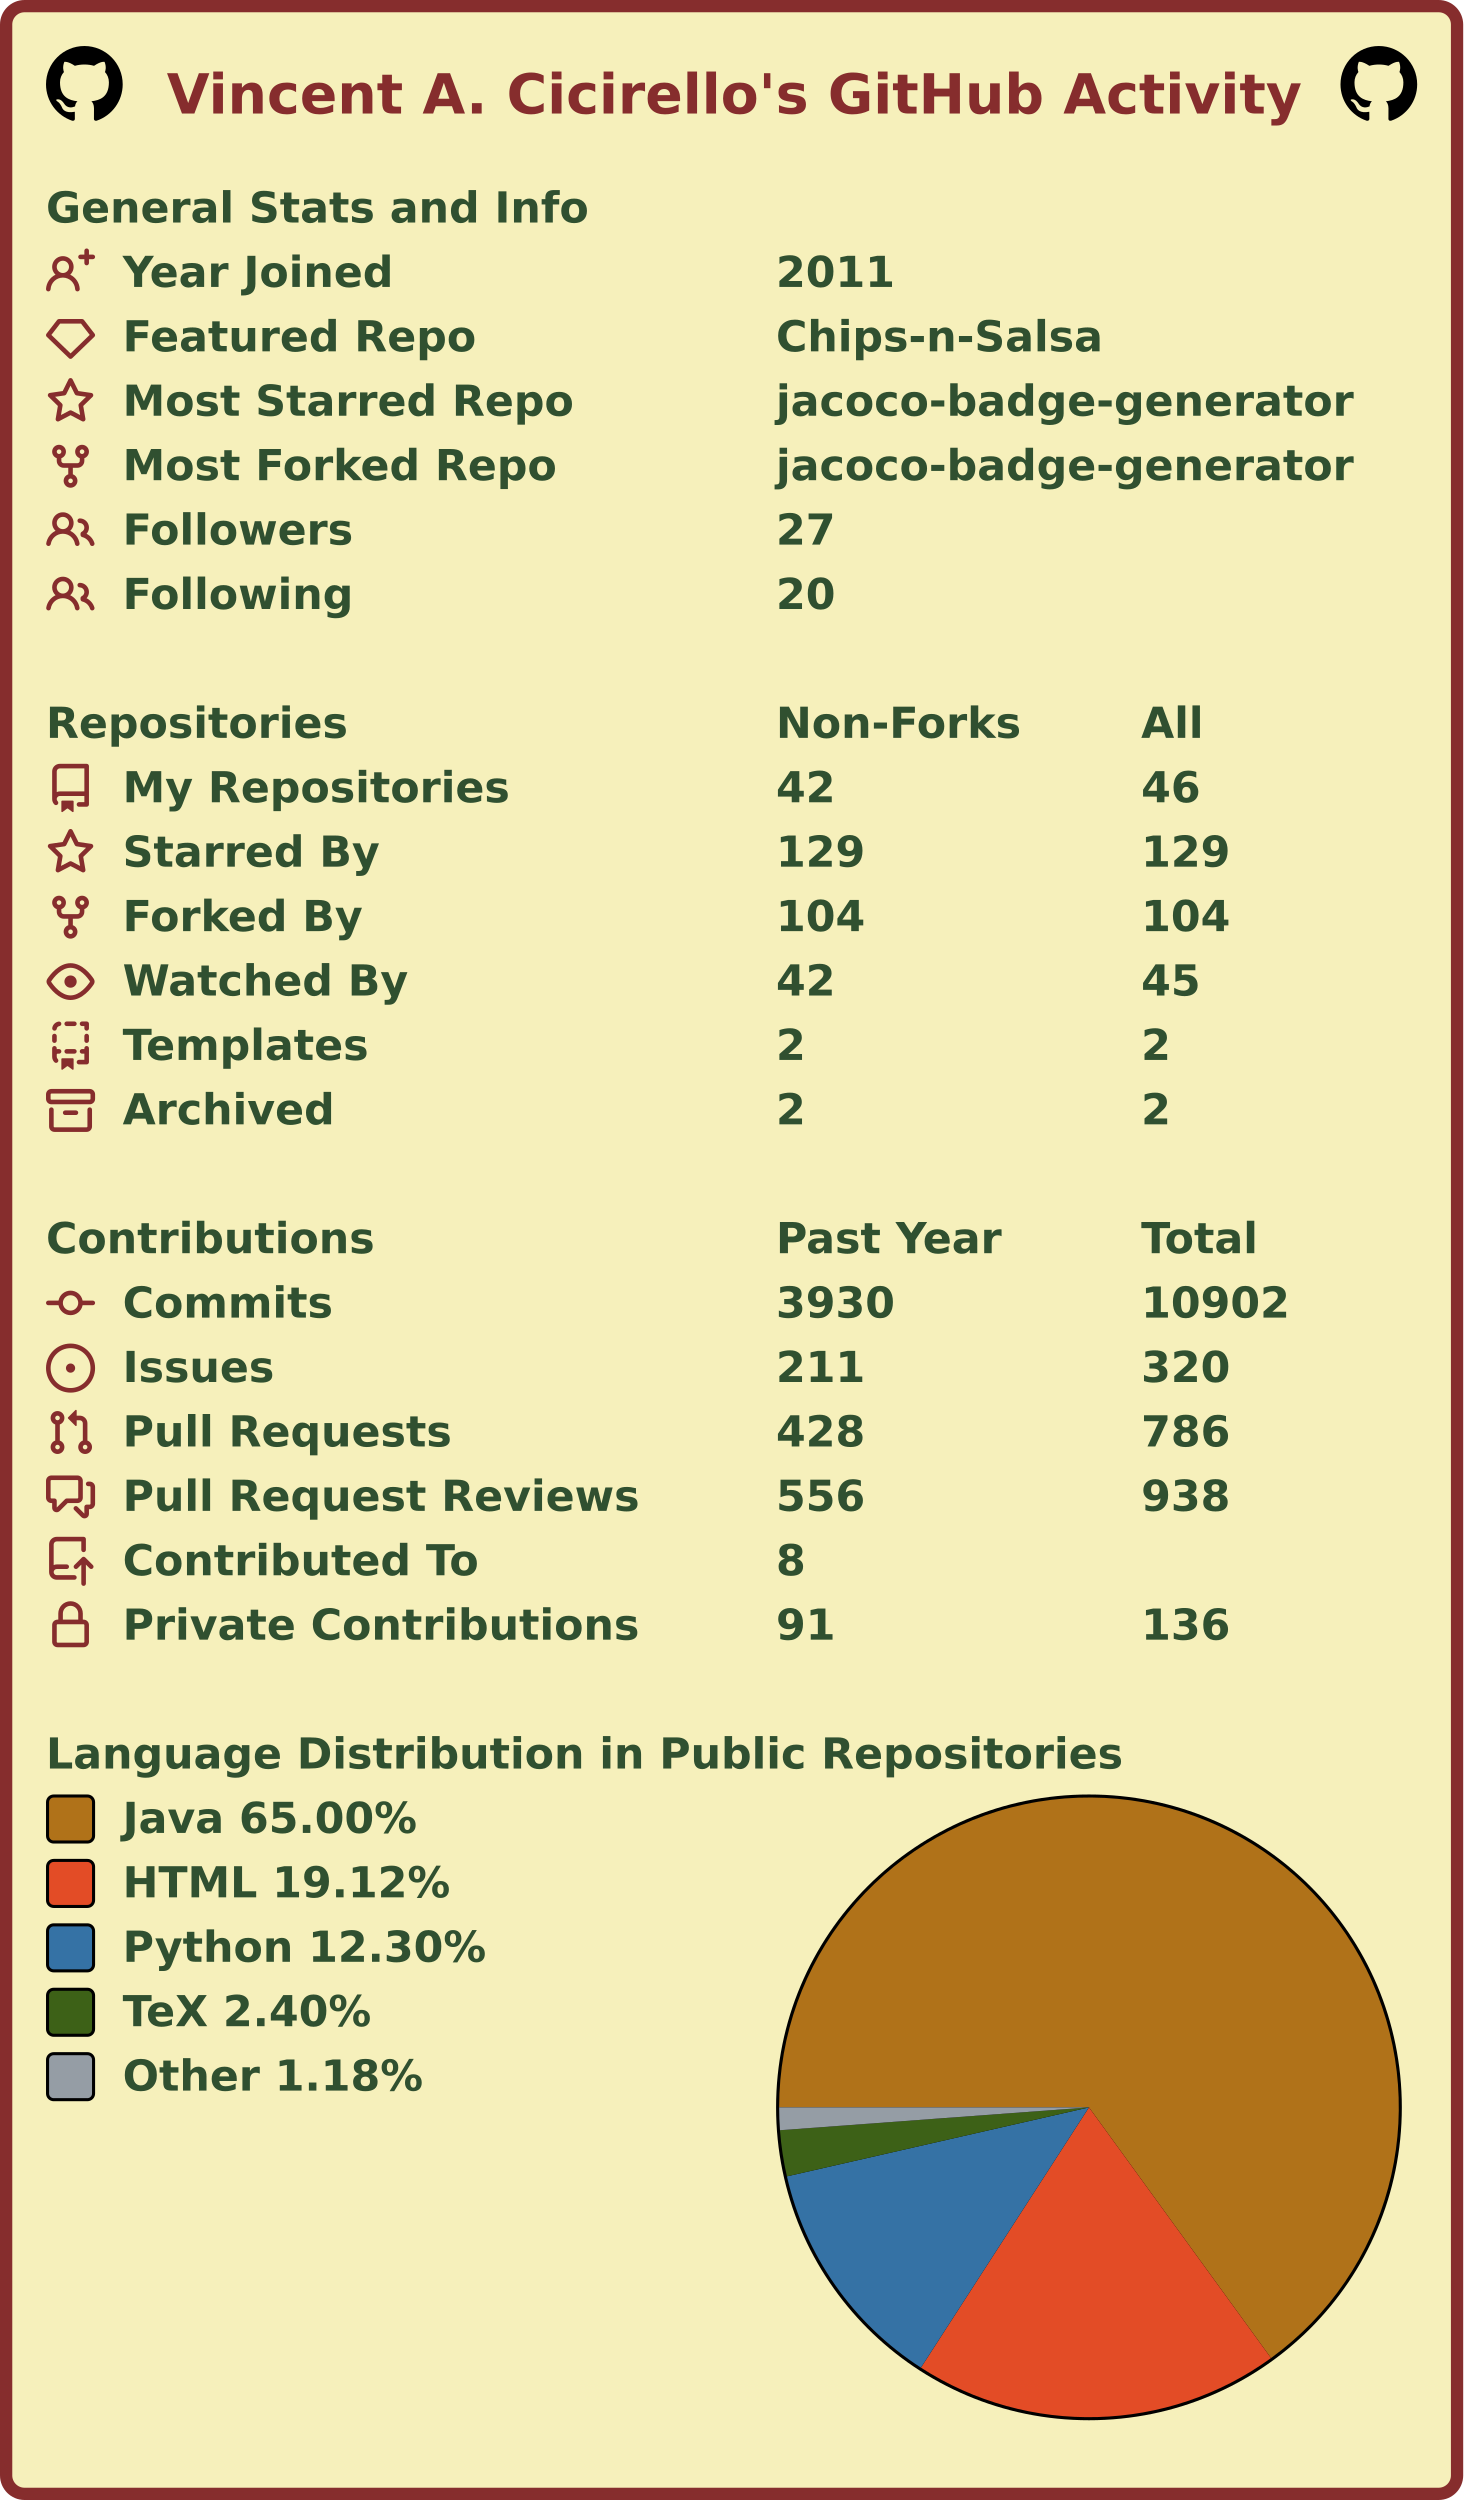
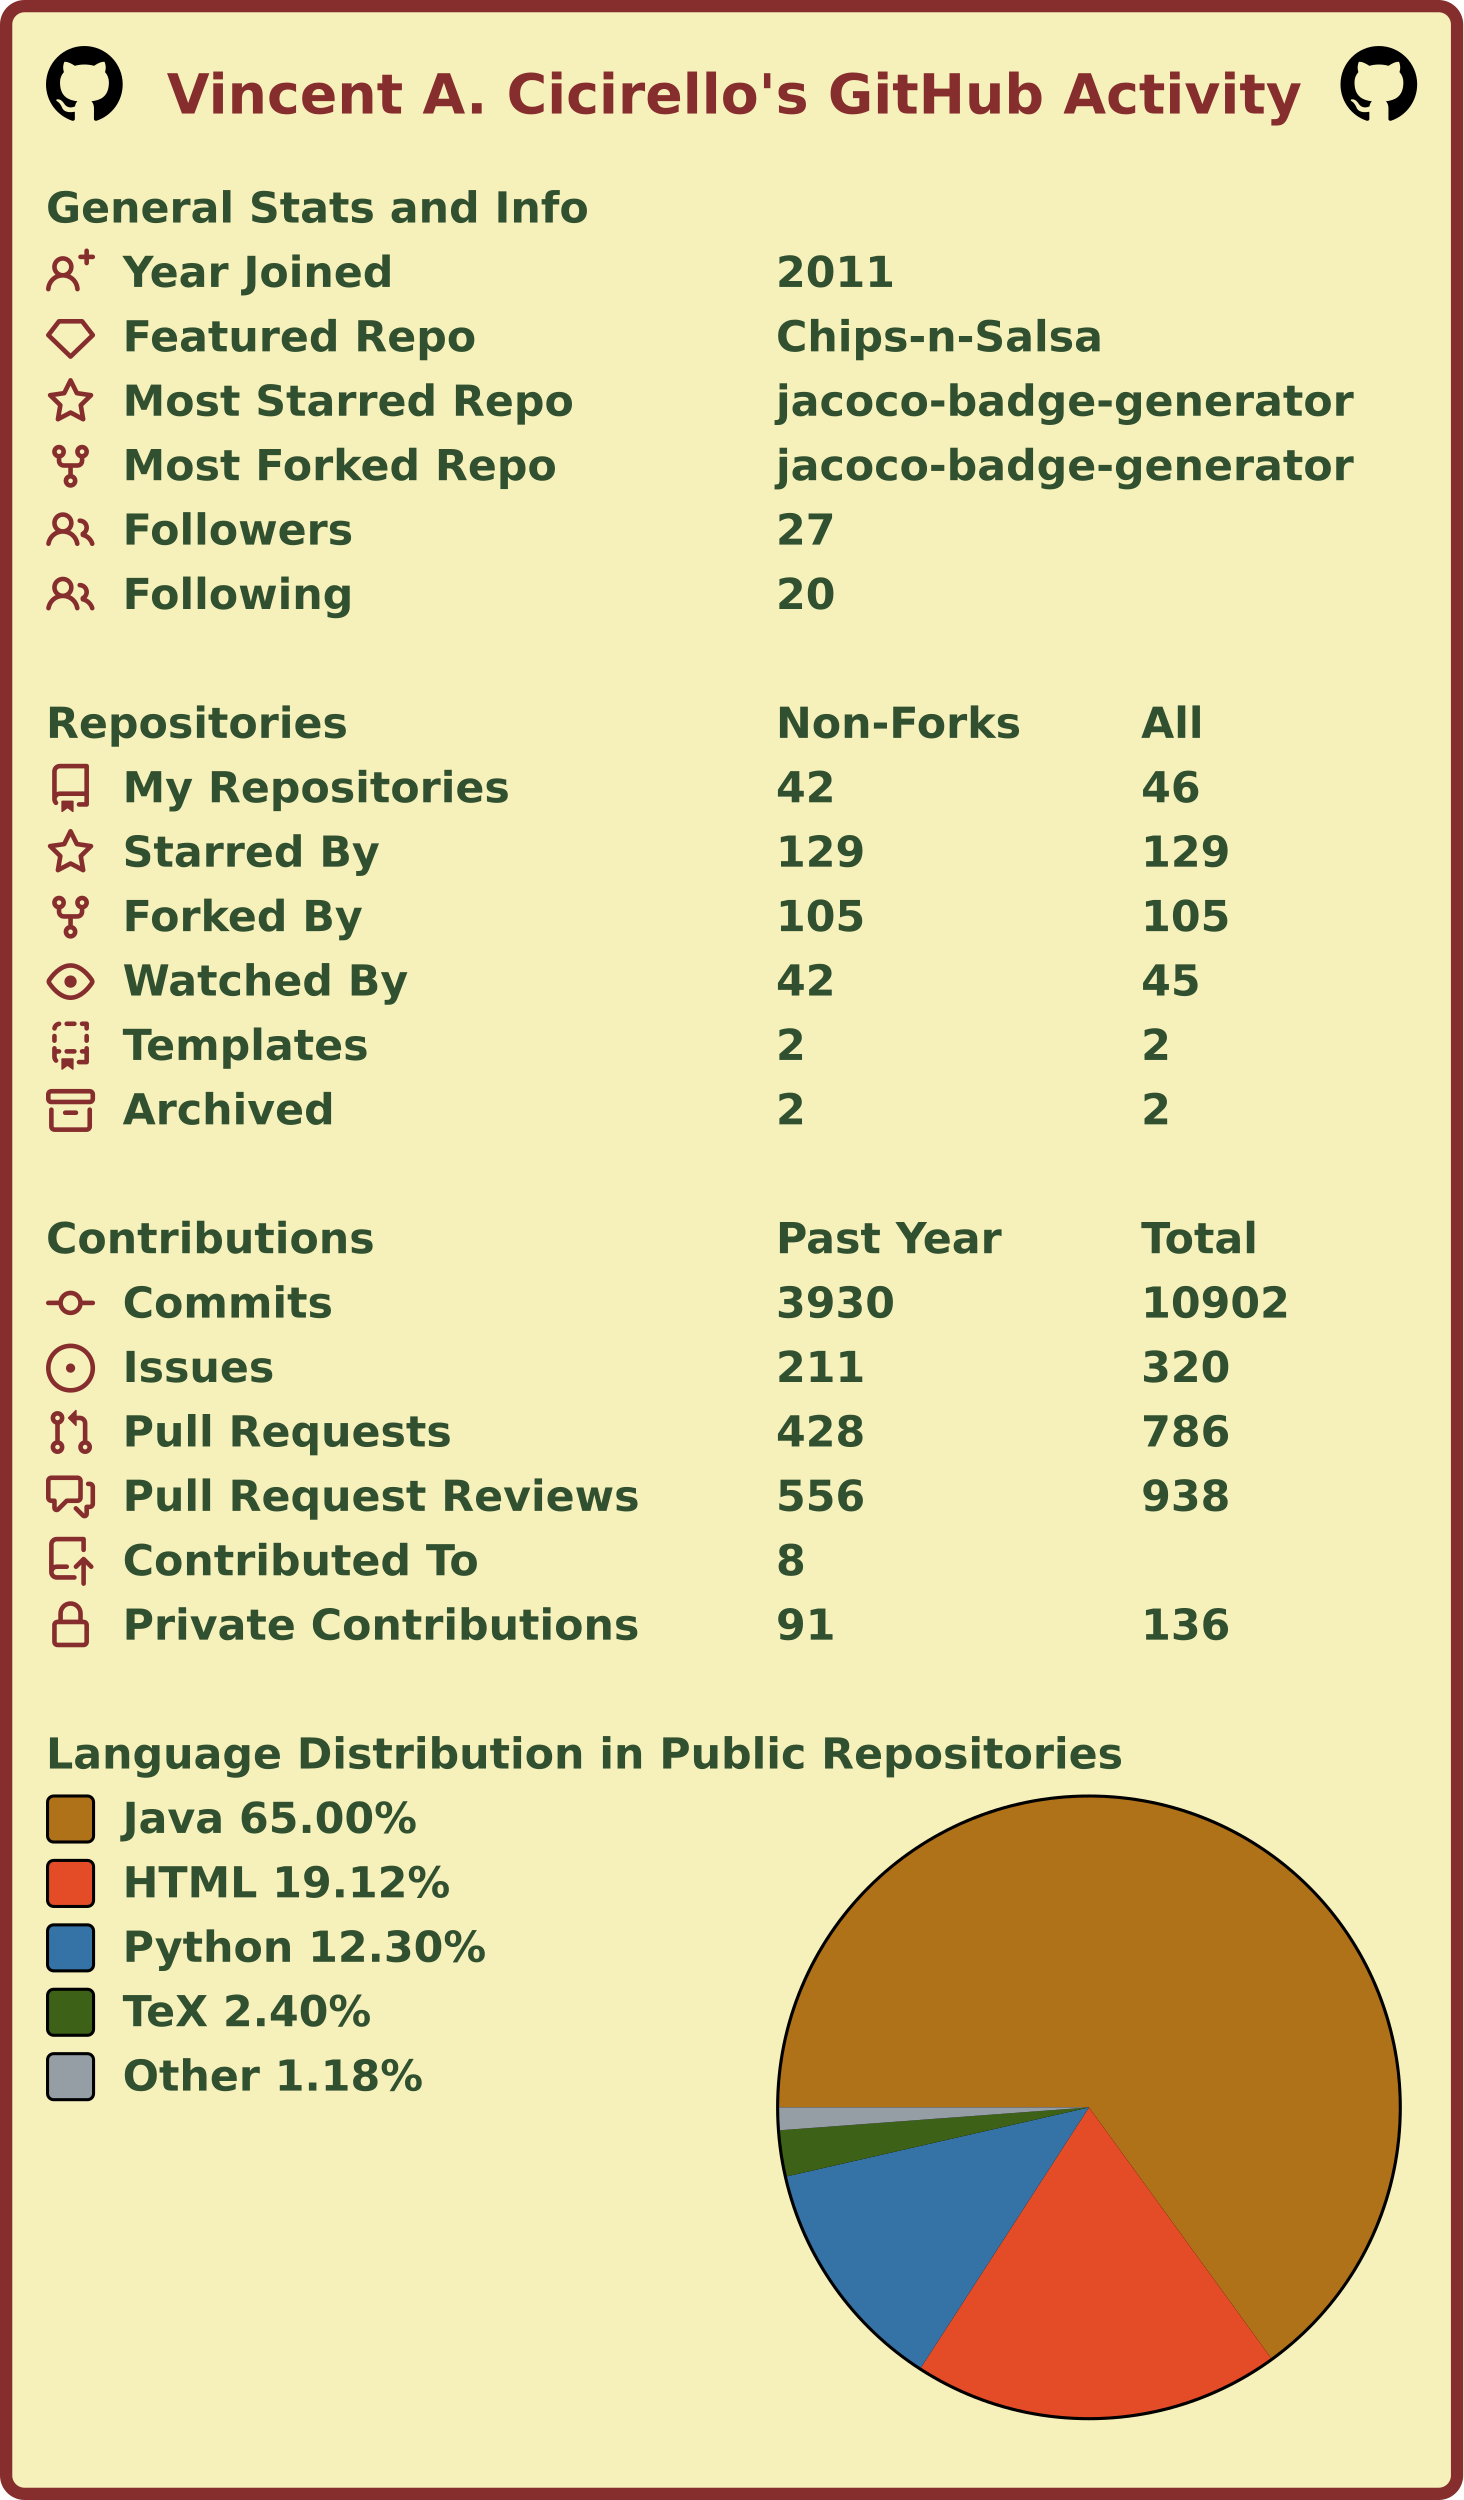
<svg xmlns="http://www.w3.org/2000/svg" width="477" height="815" viewBox="0 0 477 815" lang="en" xml:lang="en">
  <rect x="2" y="2" stroke-width="4" rx="6" width="473" height="811" stroke="#862d2d" fill="#f6f0bb" />
  <g font-weight="600" font-size="110pt" font-family="Verdana,Geneva,DejaVu Sans,sans-serif" text-rendering="geometricPrecision">
    <text x="442" y="301" lengthAdjust="spacingAndGlyphs" textLength="2985" transform="scale(0.123)" fill="#862d2d">Vincent A. Cicirello's GitHub Activity</text>
    <svg x="15" y="15" width="25" height="25" viewBox="0 0 16 16">
      <path fill="#000000" fill-rule="evenodd" d="M8 0C3.58 0 0 3.58 0 8c0 3.54 2.29 6.53 5.47 7.59.4.07.55-.17.55-.38 0-.19-.01-.82-.01-1.49-2.01.37-2.53-.49-2.69-.94-.09-.23-.48-.94-.82-1.13-.28-.15-.68-.52-.01-.53.63-.01 1.08.58 1.23.82.72 1.21 1.87.87 2.33.66.07-.52.28-.87.51-1.07-1.78-.2-3.64-.89-3.64-3.95 0-.87.31-1.59.82-2.15-.08-.2-.36-1.02.08-2.12 0 0 .67-.21 2.2.82.64-.18 1.32-.27 2-.27.68 0 1.36.09 2 .27 1.53-1.04 2.2-.82 2.2-.82.44 1.1.16 1.92.08 2.12.51.56.82 1.27.82 2.15 0 3.07-1.87 3.75-3.65 3.95.29.25.54.73.54 1.48 0 1.07-.01 1.93-.01 2.2 0 .21.15.46.55.38A8.013 8.013 0 0016 8c0-4.42-3.58-8-8-8z" />
    </svg>
    <svg x="437" y="15" width="25" height="25" viewBox="0 0 16 16">
      <path fill="#000000" fill-rule="evenodd" d="M8 0C3.58 0 0 3.58 0 8c0 3.54 2.29 6.53 5.47 7.59.4.07.55-.17.55-.38 0-.19-.01-.82-.01-1.49-2.01.37-2.53-.49-2.69-.94-.09-.23-.48-.94-.82-1.13-.28-.15-.68-.52-.01-.53.63-.01 1.08.58 1.23.82.72 1.21 1.87.87 2.33.66.07-.52.28-.87.51-1.07-1.78-.2-3.64-.89-3.64-3.95 0-.87.31-1.59.82-2.15-.08-.2-.36-1.02.08-2.12 0 0 .67-.21 2.2.82.64-.18 1.32-.27 2-.27.68 0 1.36.09 2 .27 1.53-1.04 2.2-.82 2.2-.82.44 1.1.16 1.92.08 2.12.51.56.82 1.27.82 2.15 0 3.07-1.87 3.75-3.65 3.95.29.25.54.73.54 1.48 0 1.07-.01 1.93-.01 2.2 0 .21.15.46.55.38A8.013 8.013 0 0016 8c0-4.42-3.58-8-8-8z" />
    </svg>
    <g transform="translate(0, 60)" fill="#305030">
      <g transform="translate(15, 0)">
        <g transform="scale(0.095)">
          <text x="0" y="132" textLength="1851" lengthAdjust="spacingAndGlyphs">General Stats and Info</text>
        </g>
      </g>
      <g transform="translate(15, 21)">
        <path fill="#862d2d" fill-rule="evenodd" d="M13.25 0a.75.75 0 01.75.75V2h1.25a.75.75 0 010 1.5H14v1.25a.75.75 0 01-1.5 0V3.5h-1.25a.75.75 0 010-1.5h1.25V.75a.75.75 0 01.75-.75zM5.5 4a2 2 0 100 4 2 2 0 000-4zm2.4 4.548a3.5 3.5 0 10-4.799 0 5.527 5.527 0 00-3.1 4.66.75.75 0 101.498.085A4.01 4.01 0 015.5 9.5a4.01 4.01 0 014.001 3.793.75.75 0 101.498-.086 5.527 5.527 0 00-3.1-4.659z" />
        <g transform="scale(0.095)">
          <text lengthAdjust="spacingAndGlyphs" textLength="932" x="263" y="132">Year Joined</text>
          <text lengthAdjust="spacingAndGlyphs" textLength="420" x="2505" y="132">2011</text>
        </g>
      </g>
      <g transform="translate(15, 42)">
        <path fill="#862d2d" fill-rule="evenodd" d="M3.637 2.291A.75.75 0 014.23 2h7.54a.75.75 0 01.593.291l3.48 4.5a.75.75 0 01-.072.999l-7.25 7a.75.75 0 01-1.042 0l-7.25-7a.75.75 0 01-.072-.999l3.48-4.5zM4.598 3.5L1.754 7.177 8 13.207l6.246-6.03L11.402 3.5H4.598z" />
        <g transform="scale(0.095)">
          <text lengthAdjust="spacingAndGlyphs" textLength="1215" x="263" y="132">Featured Repo</text>
          <text lengthAdjust="spacingAndGlyphs" textLength="1120" x="2505" y="132">Chips-n-Salsa</text>
        </g>
      </g>
      <g transform="translate(15, 63)">
        <path fill="#862d2d" fill-rule="evenodd" d="M8 .25a.75.75 0 01.673.418l1.882 3.815 4.21.612a.75.75 0 01.416 1.279l-3.046 2.97.719 4.192a.75.75 0 01-1.088.791L8 12.347l-3.766 1.98a.75.75 0 01-1.088-.79l.72-4.194L.818 6.374a.75.75 0 01.416-1.28l4.21-.611L7.327.668A.75.75 0 018 .25zm0 2.445L6.615 5.5a.75.75 0 01-.564.41l-3.097.45 2.24 2.184a.75.75 0 01.216.664l-.528 3.084 2.769-1.456a.75.75 0 01.698 0l2.77 1.456-.53-3.084a.75.75 0 01.216-.664l2.24-2.183-3.096-.45a.75.75 0 01-.564-.41L8 2.694v.001z" />
        <g transform="scale(0.095)">
          <text lengthAdjust="spacingAndGlyphs" textLength="1532" x="263" y="132">Most Starred Repo</text>
          <text lengthAdjust="spacingAndGlyphs" textLength="1986" x="2505" y="132">jacoco-badge-generator</text>
        </g>
      </g>
      <g transform="translate(15, 84)">
        <path fill="#862d2d" fill-rule="evenodd" d="M5 3.25a.75.75 0 11-1.5 0 .75.75 0 011.5 0zm0 2.122a2.25 2.25 0 10-1.5 0v.878A2.25 2.25 0 005.75 8.5h1.5v2.128a2.251 2.251 0 101.5 0V8.5h1.5a2.25 2.25 0 002.25-2.25v-.878a2.25 2.25 0 10-1.5 0v.878a.75.75 0 01-.75.75h-4.5A.75.75 0 015 6.25v-.878zm3.75 7.378a.75.75 0 11-1.5 0 .75.75 0 011.5 0zm3-8.75a.75.75 0 100-1.5.75.75 0 000 1.5z" />
        <g transform="scale(0.095)">
          <text lengthAdjust="spacingAndGlyphs" textLength="1485" x="263" y="132">Most Forked Repo</text>
          <text lengthAdjust="spacingAndGlyphs" textLength="1986" x="2505" y="132">jacoco-badge-generator</text>
        </g>
      </g>
      <g transform="translate(15, 105)">
        <path fill="#862d2d" fill-rule="evenodd" d="M5.5 3.5a2 2 0 100 4 2 2 0 000-4zM2 5.5a3.5 3.5 0 115.898 2.549 5.507 5.507 0 013.034 4.084.75.75 0 11-1.482.235 4.001 4.001 0 00-7.9 0 .75.75 0 01-1.482-.236A5.507 5.507 0 013.102 8.05 3.49 3.49 0 012 5.5zM11 4a.75.75 0 100 1.5 1.5 1.5 0 01.666 2.844.75.75 0 00-.416.672v.352a.75.75 0 00.574.73c1.2.289 2.162 1.2 2.522 2.372a.75.75 0 101.434-.44 5.01 5.01 0 00-2.56-3.012A3 3 0 0011 4z" />
        <g transform="scale(0.095)">
          <text lengthAdjust="spacingAndGlyphs" textLength="778" x="263" y="132">Followers</text>
          <text lengthAdjust="spacingAndGlyphs" textLength="210" x="2505" y="132">27</text>
        </g>
      </g>
      <g transform="translate(15, 126)">
        <path fill="#862d2d" fill-rule="evenodd" d="M5.5 3.5a2 2 0 100 4 2 2 0 000-4zM2 5.5a3.5 3.5 0 115.898 2.549 5.507 5.507 0 013.034 4.084.75.75 0 11-1.482.235 4.001 4.001 0 00-7.9 0 .75.75 0 01-1.482-.236A5.507 5.507 0 013.102 8.05 3.49 3.49 0 012 5.5zM11 4a.75.75 0 100 1.5 1.5 1.5 0 01.666 2.844.75.75 0 00-.416.672v.352a.75.75 0 00.574.73c1.2.289 2.162 1.2 2.522 2.372a.75.75 0 101.434-.44 5.01 5.01 0 00-2.56-3.012A3 3 0 0011 4z" />
        <g transform="scale(0.095)">
          <text lengthAdjust="spacingAndGlyphs" textLength="780" x="263" y="132">Following</text>
          <text lengthAdjust="spacingAndGlyphs" textLength="210" x="2505" y="132">20</text>
        </g>
      </g>
    </g>
    <g transform="translate(0, 228)" fill="#305030">
      <g transform="translate(15, 0)">
        <g transform="scale(0.095)">
          <text x="0" y="132" textLength="1020" lengthAdjust="spacingAndGlyphs">Repositories</text>
          <text x="2505" y="132" textLength="832" lengthAdjust="spacingAndGlyphs">Non-Forks</text>
          <text x="3758" y="132" textLength="206" lengthAdjust="spacingAndGlyphs">All</text>
        </g>
      </g>
      <g transform="translate(15, 21)">
        <path fill="#862d2d" fill-rule="evenodd" d="M2 2.5A2.5 2.5 0 014.5 0h8.75a.75.75 0 01.75.75v12.5a.75.75 0 01-.75.75h-2.5a.75.75 0 110-1.5h1.75v-2h-8a1 1 0 00-.714 1.7.75.75 0 01-1.072 1.05A2.495 2.495 0 012 11.5v-9zm10.5-1V9h-8c-.356 0-.694.074-1 .208V2.5a1 1 0 011-1h8zM5 12.25v3.25a.25.25 0 00.4.2l1.45-1.087a.25.25 0 01.3 0L8.6 15.7a.25.25 0 00.4-.2v-3.25a.25.25 0 00-.25-.25h-3.5a.25.25 0 00-.25.25z" />
        <g transform="scale(0.095)">
          <text lengthAdjust="spacingAndGlyphs" textLength="1312" x="263" y="132">My Repositories</text>
          <text lengthAdjust="spacingAndGlyphs" textLength="210" x="2505" y="132">42</text>
          <text lengthAdjust="spacingAndGlyphs" textLength="210" x="3758" y="132">46</text>
        </g>
      </g>
      <g transform="translate(15, 42)">
        <path fill="#862d2d" fill-rule="evenodd" d="M8 .25a.75.75 0 01.673.418l1.882 3.815 4.21.612a.75.75 0 01.416 1.279l-3.046 2.97.719 4.192a.75.75 0 01-1.088.791L8 12.347l-3.766 1.98a.75.75 0 01-1.088-.79l.72-4.194L.818 6.374a.75.75 0 01.416-1.28l4.21-.611L7.327.668A.75.75 0 018 .25zm0 2.445L6.615 5.5a.75.75 0 01-.564.41l-3.097.45 2.24 2.184a.75.75 0 01.216.664l-.528 3.084 2.769-1.456a.75.75 0 01.698 0l2.77 1.456-.53-3.084a.75.75 0 01.216-.664l2.24-2.183-3.096-.45a.75.75 0 01-.564-.41L8 2.694v.001z" />
        <g transform="scale(0.095)">
          <text lengthAdjust="spacingAndGlyphs" textLength="874" x="263" y="132">Starred By</text>
          <text lengthAdjust="spacingAndGlyphs" textLength="315" x="2505" y="132">129</text>
          <text lengthAdjust="spacingAndGlyphs" textLength="315" x="3758" y="132">129</text>
        </g>
      </g>
      <g transform="translate(15, 63)">
        <path fill="#862d2d" fill-rule="evenodd" d="M5 3.25a.75.75 0 11-1.5 0 .75.75 0 011.5 0zm0 2.122a2.25 2.25 0 10-1.5 0v.878A2.25 2.25 0 005.75 8.5h1.5v2.128a2.251 2.251 0 101.5 0V8.5h1.5a2.25 2.25 0 002.25-2.25v-.878a2.25 2.25 0 10-1.5 0v.878a.75.75 0 01-.75.75h-4.5A.75.75 0 015 6.25v-.878zm3.75 7.378a.75.75 0 11-1.5 0 .75.75 0 011.5 0zm3-8.75a.75.75 0 100-1.5.75.75 0 000 1.5z" />
        <g transform="scale(0.095)">
          <text lengthAdjust="spacingAndGlyphs" textLength="828" x="263" y="132">Forked By</text>
-           <text lengthAdjust="spacingAndGlyphs" textLength="315" x="2505" y="132">104</text>
-           <text lengthAdjust="spacingAndGlyphs" textLength="315" x="3758" y="132">104</text>
+           <text lengthAdjust="spacingAndGlyphs" textLength="315" x="2505" y="132">105</text>
+           <text lengthAdjust="spacingAndGlyphs" textLength="315" x="3758" y="132">105</text>
        </g>
      </g>
      <g transform="translate(15, 84)">
        <path fill="#862d2d" fill-rule="evenodd" d="M1.679 7.932c.412-.621 1.242-1.75 2.366-2.717C5.175 4.242 6.527 3.5 8 3.5c1.473 0 2.824.742 3.955 1.715 1.124.967 1.954 2.096 2.366 2.717a.119.119 0 010 .136c-.412.621-1.242 1.75-2.366 2.717C10.825 11.758 9.473 12.5 8 12.5c-1.473 0-2.824-.742-3.955-1.715C2.92 9.818 2.09 8.69 1.679 8.068a.119.119 0 010-.136zM8 2c-1.981 0-3.67.992-4.933 2.078C1.797 5.169.88 6.423.43 7.1a1.619 1.619 0 000 1.798c.45.678 1.367 1.932 2.637 3.024C4.329 13.008 6.019 14 8 14c1.981 0 3.67-.992 4.933-2.078 1.27-1.091 2.187-2.345 2.637-3.023a1.619 1.619 0 000-1.798c-.45-.678-1.367-1.932-2.637-3.023C11.671 2.992 9.981 2 8 2zm0 8a2 2 0 100-4 2 2 0 000 4z" />
        <g transform="scale(0.095)">
          <text lengthAdjust="spacingAndGlyphs" textLength="993" x="263" y="132">Watched By</text>
          <text lengthAdjust="spacingAndGlyphs" textLength="210" x="2505" y="132">42</text>
          <text lengthAdjust="spacingAndGlyphs" textLength="210" x="3758" y="132">45</text>
        </g>
      </g>
      <g transform="translate(15, 105)">
        <path fill="#862d2d" fill-rule="evenodd" d="M6 .75A.75.75 0 016.75 0h2.5a.75.75 0 010 1.5h-2.5A.75.75 0 016 .75zm5 0a.75.75 0 01.75-.75h1.5a.75.75 0 01.75.75v1.5a.75.75 0 01-1.5 0V1.5h-.75A.75.75 0 0111 .75zM4.992.662a.75.75 0 01-.636.848c-.436.063-.783.41-.846.846a.75.75 0 01-1.485-.212A2.501 2.501 0 014.144.025a.75.75 0 01.848.637zM2.75 4a.75.75 0 01.75.75v1.5a.75.75 0 01-1.5 0v-1.5A.75.75 0 012.75 4zm10.5 0a.75.75 0 01.75.75v1.5a.75.75 0 01-1.5 0v-1.5a.75.75 0 01.75-.75zM2.75 8a.75.75 0 01.75.75v.268A1.72 1.72 0 013.75 9h.5a.75.75 0 010 1.5h-.5a.25.25 0 00-.25.25v.75c0 .28.114.532.3.714a.75.75 0 01-1.05 1.072A2.495 2.495 0 012 11.5V8.75A.75.75 0 012.75 8zm10.5 0a.75.75 0 01.75.75v4.5a.75.75 0 01-.75.75h-2.5a.75.75 0 010-1.5h1.75v-2h-.75a.75.75 0 010-1.5h.75v-.25a.75.75 0 01.75-.75zM6 9.75A.75.75 0 016.75 9h2.5a.75.75 0 010 1.5h-2.5A.75.75 0 016 9.75zm-1 2.5v3.25a.25.25 0 00.4.2l1.45-1.087a.25.25 0 01.3 0L8.6 15.7a.25.25 0 00.4-.2v-3.25a.25.25 0 00-.25-.25h-3.5a.25.25 0 00-.25.25z" />
        <g transform="scale(0.095)">
          <text lengthAdjust="spacingAndGlyphs" textLength="868" x="263" y="132">Templates</text>
          <text lengthAdjust="spacingAndGlyphs" textLength="105" x="2505" y="132">2</text>
          <text lengthAdjust="spacingAndGlyphs" textLength="105" x="3758" y="132">2</text>
        </g>
      </g>
      <g transform="translate(15, 126)">
        <path fill="#862d2d" fill-rule="evenodd" d="M1.75 2.5a.25.25 0 00-.25.25v1.5c0 .138.112.25.25.25h12.5a.25.25 0 00.25-.25v-1.5a.25.25 0 00-.25-.25H1.75zM0 2.75C0 1.784.784 1 1.75 1h12.5c.966 0 1.75.784 1.75 1.75v1.5A1.75 1.75 0 0114.25 6H1.75A1.75 1.75 0 010 4.25v-1.5zM1.75 7a.75.75 0 01.75.75v5.5c0 .138.112.25.25.25h10.5a.25.25 0 00.25-.25v-5.5a.75.75 0 111.5 0v5.5A1.75 1.75 0 0113.25 15H2.75A1.75 1.75 0 011 13.25v-5.5A.75.75 0 011.75 7zm4.5 1a.75.75 0 000 1.5h3.5a.75.75 0 100-1.5h-3.5z" />
        <g transform="scale(0.095)">
          <text lengthAdjust="spacingAndGlyphs" textLength="726" x="263" y="132">Archived</text>
          <text lengthAdjust="spacingAndGlyphs" textLength="105" x="2505" y="132">2</text>
          <text lengthAdjust="spacingAndGlyphs" textLength="105" x="3758" y="132">2</text>
        </g>
      </g>
    </g>
    <g transform="translate(0, 396)" fill="#305030">
      <g transform="translate(15, 0)">
        <g transform="scale(0.095)">
          <text x="0" y="132" textLength="1112" lengthAdjust="spacingAndGlyphs">Contributions</text>
          <text x="2505" y="132" textLength="774" lengthAdjust="spacingAndGlyphs">Past Year</text>
          <text x="3758" y="132" textLength="414" lengthAdjust="spacingAndGlyphs">Total</text>
        </g>
      </g>
      <g transform="translate(15, 21)">
        <path fill="#862d2d" fill-rule="evenodd" d="M10.5 7.75a2.5 2.5 0 11-5 0 2.5 2.5 0 015 0zm1.43.75a4.002 4.002 0 01-7.86 0H.75a.75.75 0 110-1.5h3.32a4.001 4.001 0 017.86 0h3.32a.75.75 0 110 1.5h-3.32z" />
        <g transform="scale(0.095)">
          <text lengthAdjust="spacingAndGlyphs" textLength="734" x="263" y="132">Commits</text>
          <text lengthAdjust="spacingAndGlyphs" textLength="420" x="2505" y="132">3930</text>
          <text lengthAdjust="spacingAndGlyphs" textLength="525" x="3758" y="132">10902</text>
        </g>
      </g>
      <g transform="translate(15, 42)">
        <path fill="#862d2d" d="M8 9.5a1.5 1.5 0 100-3 1.5 1.5 0 000 3z" />
        <path fill="#862d2d" fill-rule="evenodd" d="M8 0a8 8 0 100 16A8 8 0 008 0zM1.5 8a6.5 6.5 0 1113 0 6.5 6.5 0 01-13 0z" />
        <g transform="scale(0.095)">
          <text lengthAdjust="spacingAndGlyphs" textLength="512" x="263" y="132">Issues</text>
          <text lengthAdjust="spacingAndGlyphs" textLength="315" x="2505" y="132">211</text>
          <text lengthAdjust="spacingAndGlyphs" textLength="315" x="3758" y="132">320</text>
        </g>
      </g>
      <g transform="translate(15, 63)">
        <path fill="#862d2d" fill-rule="evenodd" d="M7.177 3.073L9.573.677A.25.25 0 0110 .854v4.792a.25.25 0 01-.427.177L7.177 3.427a.25.25 0 010-.354zM3.75 2.5a.75.75 0 100 1.5.75.75 0 000-1.5zm-2.25.75a2.25 2.25 0 113 2.122v5.256a2.251 2.251 0 11-1.5 0V5.372A2.25 2.25 0 011.5 3.25zM11 2.5h-1V4h1a1 1 0 011 1v5.628a2.251 2.251 0 101.5 0V5A2.5 2.5 0 0011 2.5zm1 10.25a.75.75 0 111.5 0 .75.75 0 01-1.5 0zM3.75 12a.75.75 0 100 1.5.75.75 0 000-1.5z" />
        <g transform="scale(0.095)">
          <text lengthAdjust="spacingAndGlyphs" textLength="1113" x="263" y="132">Pull Requests</text>
          <text lengthAdjust="spacingAndGlyphs" textLength="315" x="2505" y="132">428</text>
          <text lengthAdjust="spacingAndGlyphs" textLength="315" x="3758" y="132">786</text>
        </g>
      </g>
      <g transform="translate(15, 84)">
        <path fill="#862d2d" fill-rule="evenodd" d="M1.5 2.75a.25.25 0 01.25-.25h8.5a.25.25 0 01.25.25v5.5a.25.25 0 01-.25.25h-3.5a.75.75 0 00-.53.22L3.5 11.44V9.25a.75.75 0 00-.75-.75h-1a.25.25 0 01-.25-.25v-5.5zM1.75 1A1.75 1.75 0 000 2.75v5.5C0 9.216.784 10 1.75 10H2v1.543a1.457 1.457 0 002.487 1.03L7.061 10h3.189A1.75 1.75 0 0012 8.25v-5.5A1.75 1.75 0 0010.25 1h-8.5zM14.5 4.75a.25.25 0 00-.25-.25h-.5a.75.75 0 110-1.5h.5c.966 0 1.75.784 1.75 1.75v5.5A1.75 1.75 0 0114.25 12H14v1.543a1.457 1.457 0 01-2.487 1.03L9.22 12.28a.75.75 0 111.06-1.06l2.22 2.22v-2.19a.75.75 0 01.75-.75h1a.25.25 0 00.25-.25v-5.5z" />
        <g transform="scale(0.095)">
          <text lengthAdjust="spacingAndGlyphs" textLength="1762" x="263" y="132">Pull Request Reviews</text>
          <text lengthAdjust="spacingAndGlyphs" textLength="315" x="2505" y="132">556</text>
          <text lengthAdjust="spacingAndGlyphs" textLength="315" x="3758" y="132">938</text>
        </g>
      </g>
      <g transform="translate(15, 105)">
        <path fill="#862d2d" fill-rule="evenodd" d="M1 2.5A2.5 2.5 0 013.5 0h8.75a.75.75 0 01.75.75v3.5a.75.75 0 01-1.5 0V1.5h-8a1 1 0 00-1 1v6.708A2.492 2.492 0 013.5 9h3.25a.75.75 0 010 1.5H3.5a1 1 0 100 2h5.75a.75.75 0 010 1.5H3.5A2.5 2.5 0 011 11.5v-9zm13.23 7.79a.75.75 0 001.06-1.06l-2.505-2.505a.75.75 0 00-1.06 0L9.22 9.229a.75.75 0 001.06 1.061l1.225-1.224v6.184a.75.75 0 001.5 0V9.066l1.224 1.224z" />
        <g transform="scale(0.095)">
          <text lengthAdjust="spacingAndGlyphs" textLength="1234" x="263" y="132">Contributed To</text>
          <text lengthAdjust="spacingAndGlyphs" textLength="105" x="2505" y="132">8</text>
        </g>
      </g>
      <g transform="translate(15, 126)">
        <path fill="#862d2d" fill-rule="evenodd" d="M4 4v2h-.25A1.75 1.75 0 002 7.75v5.5c0 .966.784 1.75 1.75 1.75h8.5A1.75 1.75 0 0014 13.25v-5.5A1.75 1.75 0 0012.25 6H12V4a4 4 0 10-8 0zm6.5 2V4a2.5 2.5 0 00-5 0v2h5zM12 7.5h.25a.25.25 0 01.25.25v5.5a.25.25 0 01-.25.25h-8.5a.25.25 0 01-.25-.25v-5.5a.25.25 0 01.25-.25H12z" />
        <g transform="scale(0.095)">
          <text lengthAdjust="spacingAndGlyphs" textLength="1742" x="263" y="132">Private Contributions</text>
          <text lengthAdjust="spacingAndGlyphs" textLength="210" x="2505" y="132">91</text>
          <text lengthAdjust="spacingAndGlyphs" textLength="315" x="3758" y="132">136</text>
        </g>
      </g>
    </g>
    <g transform="translate(0, 564)" fill="#305030">
      <g transform="translate(15, 0)">
        <g transform="scale(0.095)">
          <text x="0" y="132" textLength="3652" lengthAdjust="spacingAndGlyphs">Language Distribution in Public Repositories</text>
        </g>
      </g>
      <g transform="translate(253, 21)">
        <circle cx="102" cy="102" r="102" fill="#000000" />
      </g>
      <g transform="translate(254, 22)">
        <g>
          <path fill-rule="evenodd" fill="#b07219" d="M 0.0,101 A 101 101 0 1 1 160.348 182.724 L 101,101 Z" />
          <path fill-rule="evenodd" fill="#e34c26" d="M 160.348,182.724 A 101 101 0 0 1 46.216 185.851 L 101,101 Z" />
          <path fill-rule="evenodd" fill="#3572A5" d="M 46.216,185.851 A 101 101 0 0 1 2.536 123.491 L 101,101 Z" />
          <path fill-rule="evenodd" fill="#3D6117" d="M 2.536,123.491 A 101 101 0 0 1 0.275 108.452 L 101,101 Z" />
          <path fill-rule="evenodd" fill="#959da5" d="M 0.275,108.452 A 101 101 0 0 1 0.0 101 L 101,101 Z" />
          <animateTransform attributeName="transform" attributeType="XML" type="rotate" from="0 101 101" to="360 101 101" dur="10s" repeatCount="indefinite" />
        </g>
      </g>
      <g transform="translate(15, 21)">
        <rect x="0.5" y="0.5" rx="2" width="15" height="15" fill="#b07219" stroke-width="1" stroke="#000000" />
        <text transform="scale(0.095)" x="263" y="132" textLength="1038" lengthAdjust="spacingAndGlyphs">Java 65.00%</text>
      </g>
      <g transform="translate(15, 42)">
        <rect x="0.5" y="0.5" rx="2" width="15" height="15" fill="#e34c26" stroke-width="1" stroke="#000000" />
        <text transform="scale(0.095)" x="263" y="132" textLength="1142" lengthAdjust="spacingAndGlyphs">HTML 19.12%</text>
      </g>
      <g transform="translate(15, 63)">
        <rect x="0.5" y="0.5" rx="2" width="15" height="15" fill="#3572A5" stroke-width="1" stroke="#000000" />
        <text transform="scale(0.095)" x="263" y="132" textLength="1254" lengthAdjust="spacingAndGlyphs">Python 12.30%</text>
      </g>
      <g transform="translate(15, 84)">
        <rect x="0.5" y="0.5" rx="2" width="15" height="15" fill="#3D6117" stroke-width="1" stroke="#000000" />
        <text transform="scale(0.095)" x="263" y="132" textLength="894" lengthAdjust="spacingAndGlyphs">TeX 2.40%</text>
      </g>
      <g transform="translate(15, 105)">
        <rect x="0.5" y="0.5" rx="2" width="15" height="15" fill="#959da5" stroke-width="1" stroke="#000000" />
        <text transform="scale(0.095)" x="263" y="132" textLength="1047" lengthAdjust="spacingAndGlyphs">Other 1.18%</text>
      </g>
    </g>
  </g>
</svg>
